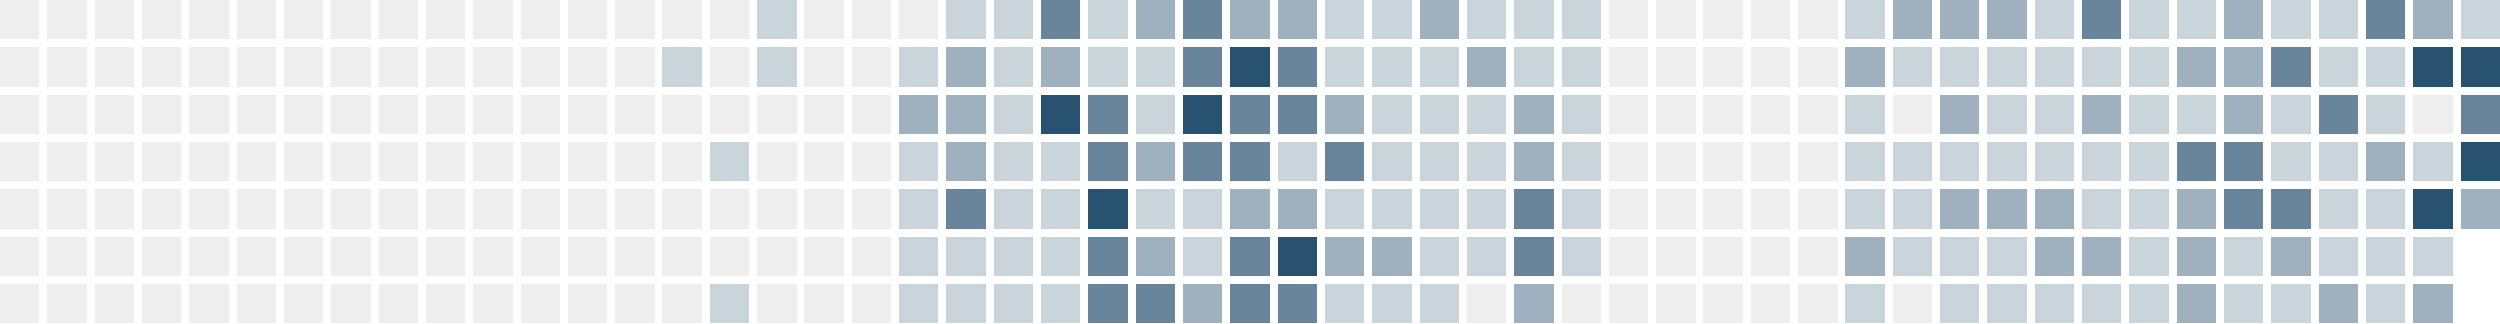
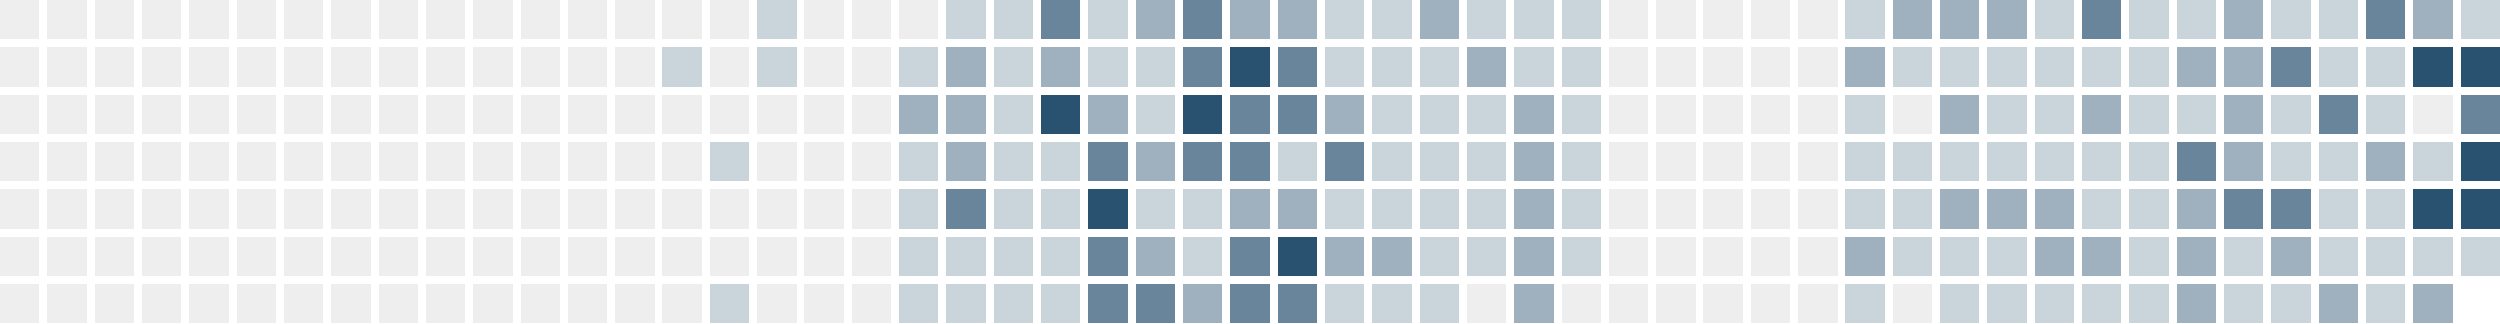
<svg xmlns="http://www.w3.org/2000/svg" version="1.1" width="634.0" height="82.0" viewBox="27.0 20.0 634.0 82.0">
  <rect style="fill:#eeeeee;shape-rendering:crispedges" data-score="0" data-date="2025-07-06" x="27" y="20" width="10" height="10" />
  <rect style="fill:#eeeeee;shape-rendering:crispedges" data-score="0" data-date="2025-07-13" x="39" y="20" width="10" height="10" />
  <rect style="fill:#eeeeee;shape-rendering:crispedges" data-score="0" data-date="2025-07-20" x="51" y="20" width="10" height="10" />
  <rect style="fill:#eeeeee;shape-rendering:crispedges" data-score="0" data-date="2025-07-27" x="63" y="20" width="10" height="10" />
  <rect style="fill:#eeeeee;shape-rendering:crispedges" data-score="0" data-date="2025-08-03" x="75" y="20" width="10" height="10" />
  <rect style="fill:#eeeeee;shape-rendering:crispedges" data-score="0" data-date="2025-08-10" x="87" y="20" width="10" height="10" />
  <rect style="fill:#eeeeee;shape-rendering:crispedges" data-score="0" data-date="2025-08-17" x="99" y="20" width="10" height="10" />
  <rect style="fill:#eeeeee;shape-rendering:crispedges" data-score="0" data-date="2025-08-24" x="111" y="20" width="10" height="10" />
  <rect style="fill:#eeeeee;shape-rendering:crispedges" data-score="0" data-date="2025-08-31" x="123" y="20" width="10" height="10" />
  <rect style="fill:#eeeeee;shape-rendering:crispedges" data-score="0" data-date="2025-09-07" x="135" y="20" width="10" height="10" />
  <rect style="fill:#eeeeee;shape-rendering:crispedges" data-score="0" data-date="2025-09-14" x="147" y="20" width="10" height="10" />
  <rect style="fill:#eeeeee;shape-rendering:crispedges" data-score="0" data-date="2025-09-21" x="159" y="20" width="10" height="10" />
  <rect style="fill:#eeeeee;shape-rendering:crispedges" data-score="0" data-date="2025-09-28" x="171" y="20" width="10" height="10" />
  <rect style="fill:#eeeeee;shape-rendering:crispedges" data-score="0" data-date="2025-10-05" x="183" y="20" width="10" height="10" />
  <rect style="fill:#eeeeee;shape-rendering:crispedges" data-score="0" data-date="2025-10-12" x="195" y="20" width="10" height="10" />
  <rect style="fill:#eeeeee;shape-rendering:crispedges" data-score="0" data-date="2025-10-19" x="207" y="20" width="10" height="10" />
  <rect style="fill:#cad4db;shape-rendering:crispedges" data-score="1" data-date="2025-10-26" x="219" y="20" width="10" height="10" />
  <rect style="fill:#eeeeee;shape-rendering:crispedges" data-score="0" data-date="2025-11-02" x="231" y="20" width="10" height="10" />
  <rect style="fill:#eeeeee;shape-rendering:crispedges" data-score="0" data-date="2025-11-09" x="243" y="20" width="10" height="10" />
  <rect style="fill:#eeeeee;shape-rendering:crispedges" data-score="0" data-date="2025-11-16" x="255" y="20" width="10" height="10" />
  <rect style="fill:#cad4db;shape-rendering:crispedges" data-score="1" data-date="2025-11-23" x="267" y="20" width="10" height="10" />
  <rect style="fill:#cad4db;shape-rendering:crispedges" data-score="1" data-date="2025-11-30" x="279" y="20" width="10" height="10" />
  <rect style="fill:#69859b;shape-rendering:crispedges" data-score="3" data-date="2025-12-07" x="291" y="20" width="10" height="10" />
  <rect style="fill:#cad4db;shape-rendering:crispedges" data-score="1" data-date="2025-12-14" x="303" y="20" width="10" height="10" />
  <rect style="fill:#9fb1bf;shape-rendering:crispedges" data-score="2" data-date="2025-12-21" x="315" y="20" width="10" height="10" />
  <rect style="fill:#69859b;shape-rendering:crispedges" data-score="3" data-date="2025-12-28" x="327" y="20" width="10" height="10" />
  <rect style="fill:#9fb1bf;shape-rendering:crispedges" data-score="2" data-date="2026-01-04" x="339" y="20" width="10" height="10" />
  <rect style="fill:#9fb1bf;shape-rendering:crispedges" data-score="2" data-date="2026-01-11" x="351" y="20" width="10" height="10" />
  <rect style="fill:#cad4db;shape-rendering:crispedges" data-score="1" data-date="2026-01-18" x="363" y="20" width="10" height="10" />
  <rect style="fill:#cad4db;shape-rendering:crispedges" data-score="1" data-date="2026-01-25" x="375" y="20" width="10" height="10" />
  <rect style="fill:#9fb1bf;shape-rendering:crispedges" data-score="2" data-date="2026-02-01" x="387" y="20" width="10" height="10" />
  <rect style="fill:#cad4db;shape-rendering:crispedges" data-score="1" data-date="2026-02-08" x="399" y="20" width="10" height="10" />
  <rect style="fill:#cad4db;shape-rendering:crispedges" data-score="1" data-date="2026-02-15" x="411" y="20" width="10" height="10" />
  <rect style="fill:#cad4db;shape-rendering:crispedges" data-score="1" data-date="2026-02-22" x="423" y="20" width="10" height="10" />
  <rect style="fill:#eeeeee;shape-rendering:crispedges" data-score="0" data-date="2026-03-01" x="435" y="20" width="10" height="10" />
  <rect style="fill:#eeeeee;shape-rendering:crispedges" data-score="0" data-date="2026-03-08" x="447" y="20" width="10" height="10" />
  <rect style="fill:#eeeeee;shape-rendering:crispedges" data-score="0" data-date="2026-03-15" x="459" y="20" width="10" height="10" />
  <rect style="fill:#eeeeee;shape-rendering:crispedges" data-score="0" data-date="2026-03-22" x="471" y="20" width="10" height="10" />
  <rect style="fill:#eeeeee;shape-rendering:crispedges" data-score="0" data-date="2026-03-29" x="483" y="20" width="10" height="10" />
  <rect style="fill:#cad4db;shape-rendering:crispedges" data-score="1" data-date="2026-04-05" x="495" y="20" width="10" height="10" />
  <rect style="fill:#9fb1bf;shape-rendering:crispedges" data-score="2" data-date="2026-04-12" x="507" y="20" width="10" height="10" />
  <rect style="fill:#9fb1bf;shape-rendering:crispedges" data-score="2" data-date="2026-04-19" x="519" y="20" width="10" height="10" />
  <rect style="fill:#9fb1bf;shape-rendering:crispedges" data-score="2" data-date="2026-04-26" x="531" y="20" width="10" height="10" />
  <rect style="fill:#cad4db;shape-rendering:crispedges" data-score="1" data-date="2026-05-03" x="543" y="20" width="10" height="10" />
  <rect style="fill:#69859b;shape-rendering:crispedges" data-score="3" data-date="2026-05-10" x="555" y="20" width="10" height="10" />
  <rect style="fill:#cad4db;shape-rendering:crispedges" data-score="1" data-date="2026-05-17" x="567" y="20" width="10" height="10" />
  <rect style="fill:#cad4db;shape-rendering:crispedges" data-score="1" data-date="2026-05-24" x="579" y="20" width="10" height="10" />
  <rect style="fill:#9fb1bf;shape-rendering:crispedges" data-score="2" data-date="2026-05-31" x="591" y="20" width="10" height="10" />
  <rect style="fill:#cad4db;shape-rendering:crispedges" data-score="1" data-date="2026-06-07" x="603" y="20" width="10" height="10" />
  <rect style="fill:#cad4db;shape-rendering:crispedges" data-score="1" data-date="2026-06-14" x="615" y="20" width="10" height="10" />
  <rect style="fill:#69859b;shape-rendering:crispedges" data-score="3" data-date="2026-06-21" x="627" y="20" width="10" height="10" />
  <rect style="fill:#9fb1bf;shape-rendering:crispedges" data-score="2" data-date="2026-06-28" x="639" y="20" width="10" height="10" />
  <rect style="fill:#cad4db;shape-rendering:crispedges" data-score="1" data-date="2026-07-05" x="651" y="20" width="10" height="10" />
  <rect style="fill:#eeeeee;shape-rendering:crispedges" data-score="0" data-date="2025-07-07" x="27" y="32" width="10" height="10" />
  <rect style="fill:#eeeeee;shape-rendering:crispedges" data-score="0" data-date="2025-07-14" x="39" y="32" width="10" height="10" />
  <rect style="fill:#eeeeee;shape-rendering:crispedges" data-score="0" data-date="2025-07-21" x="51" y="32" width="10" height="10" />
  <rect style="fill:#eeeeee;shape-rendering:crispedges" data-score="0" data-date="2025-07-28" x="63" y="32" width="10" height="10" />
  <rect style="fill:#eeeeee;shape-rendering:crispedges" data-score="0" data-date="2025-08-04" x="75" y="32" width="10" height="10" />
  <rect style="fill:#eeeeee;shape-rendering:crispedges" data-score="0" data-date="2025-08-11" x="87" y="32" width="10" height="10" />
  <rect style="fill:#eeeeee;shape-rendering:crispedges" data-score="0" data-date="2025-08-18" x="99" y="32" width="10" height="10" />
  <rect style="fill:#eeeeee;shape-rendering:crispedges" data-score="0" data-date="2025-08-25" x="111" y="32" width="10" height="10" />
  <rect style="fill:#eeeeee;shape-rendering:crispedges" data-score="0" data-date="2025-09-01" x="123" y="32" width="10" height="10" />
  <rect style="fill:#eeeeee;shape-rendering:crispedges" data-score="0" data-date="2025-09-08" x="135" y="32" width="10" height="10" />
  <rect style="fill:#eeeeee;shape-rendering:crispedges" data-score="0" data-date="2025-09-15" x="147" y="32" width="10" height="10" />
  <rect style="fill:#eeeeee;shape-rendering:crispedges" data-score="0" data-date="2025-09-22" x="159" y="32" width="10" height="10" />
  <rect style="fill:#eeeeee;shape-rendering:crispedges" data-score="0" data-date="2025-09-29" x="171" y="32" width="10" height="10" />
  <rect style="fill:#eeeeee;shape-rendering:crispedges" data-score="0" data-date="2025-10-06" x="183" y="32" width="10" height="10" />
  <rect style="fill:#cad4db;shape-rendering:crispedges" data-score="1" data-date="2025-10-13" x="195" y="32" width="10" height="10" />
  <rect style="fill:#eeeeee;shape-rendering:crispedges" data-score="0" data-date="2025-10-20" x="207" y="32" width="10" height="10" />
  <rect style="fill:#cad4db;shape-rendering:crispedges" data-score="1" data-date="2025-10-27" x="219" y="32" width="10" height="10" />
  <rect style="fill:#eeeeee;shape-rendering:crispedges" data-score="0" data-date="2025-11-03" x="231" y="32" width="10" height="10" />
  <rect style="fill:#eeeeee;shape-rendering:crispedges" data-score="0" data-date="2025-11-10" x="243" y="32" width="10" height="10" />
  <rect style="fill:#cad4db;shape-rendering:crispedges" data-score="1" data-date="2025-11-17" x="255" y="32" width="10" height="10" />
  <rect style="fill:#9fb1bf;shape-rendering:crispedges" data-score="2" data-date="2025-11-24" x="267" y="32" width="10" height="10" />
  <rect style="fill:#cad4db;shape-rendering:crispedges" data-score="1" data-date="2025-12-01" x="279" y="32" width="10" height="10" />
  <rect style="fill:#9fb1bf;shape-rendering:crispedges" data-score="2" data-date="2025-12-08" x="291" y="32" width="10" height="10" />
  <rect style="fill:#cad4db;shape-rendering:crispedges" data-score="1" data-date="2025-12-15" x="303" y="32" width="10" height="10" />
  <rect style="fill:#cad4db;shape-rendering:crispedges" data-score="1" data-date="2025-12-22" x="315" y="32" width="10" height="10" />
  <rect style="fill:#69859b;shape-rendering:crispedges" data-score="3" data-date="2025-12-29" x="327" y="32" width="10" height="10" />
  <rect style="fill:#295170;shape-rendering:crispedges" data-score="4" data-date="2026-01-05" x="339" y="32" width="10" height="10" />
  <rect style="fill:#69859b;shape-rendering:crispedges" data-score="3" data-date="2026-01-12" x="351" y="32" width="10" height="10" />
  <rect style="fill:#cad4db;shape-rendering:crispedges" data-score="1" data-date="2026-01-19" x="363" y="32" width="10" height="10" />
  <rect style="fill:#cad4db;shape-rendering:crispedges" data-score="1" data-date="2026-01-26" x="375" y="32" width="10" height="10" />
  <rect style="fill:#cad4db;shape-rendering:crispedges" data-score="1" data-date="2026-02-02" x="387" y="32" width="10" height="10" />
  <rect style="fill:#9fb1bf;shape-rendering:crispedges" data-score="2" data-date="2026-02-09" x="399" y="32" width="10" height="10" />
  <rect style="fill:#cad4db;shape-rendering:crispedges" data-score="1" data-date="2026-02-16" x="411" y="32" width="10" height="10" />
  <rect style="fill:#cad4db;shape-rendering:crispedges" data-score="1" data-date="2026-02-23" x="423" y="32" width="10" height="10" />
  <rect style="fill:#eeeeee;shape-rendering:crispedges" data-score="0" data-date="2026-03-02" x="435" y="32" width="10" height="10" />
  <rect style="fill:#eeeeee;shape-rendering:crispedges" data-score="0" data-date="2026-03-09" x="447" y="32" width="10" height="10" />
  <rect style="fill:#eeeeee;shape-rendering:crispedges" data-score="0" data-date="2026-03-16" x="459" y="32" width="10" height="10" />
  <rect style="fill:#eeeeee;shape-rendering:crispedges" data-score="0" data-date="2026-03-23" x="471" y="32" width="10" height="10" />
  <rect style="fill:#eeeeee;shape-rendering:crispedges" data-score="0" data-date="2026-03-30" x="483" y="32" width="10" height="10" />
  <rect style="fill:#9fb1bf;shape-rendering:crispedges" data-score="2" data-date="2026-04-06" x="495" y="32" width="10" height="10" />
  <rect style="fill:#cad4db;shape-rendering:crispedges" data-score="1" data-date="2026-04-13" x="507" y="32" width="10" height="10" />
  <rect style="fill:#cad4db;shape-rendering:crispedges" data-score="1" data-date="2026-04-20" x="519" y="32" width="10" height="10" />
  <rect style="fill:#cad4db;shape-rendering:crispedges" data-score="1" data-date="2026-04-27" x="531" y="32" width="10" height="10" />
  <rect style="fill:#cad4db;shape-rendering:crispedges" data-score="1" data-date="2026-05-04" x="543" y="32" width="10" height="10" />
  <rect style="fill:#cad4db;shape-rendering:crispedges" data-score="1" data-date="2026-05-11" x="555" y="32" width="10" height="10" />
  <rect style="fill:#cad4db;shape-rendering:crispedges" data-score="1" data-date="2026-05-18" x="567" y="32" width="10" height="10" />
  <rect style="fill:#9fb1bf;shape-rendering:crispedges" data-score="2" data-date="2026-05-25" x="579" y="32" width="10" height="10" />
  <rect style="fill:#9fb1bf;shape-rendering:crispedges" data-score="2" data-date="2026-06-01" x="591" y="32" width="10" height="10" />
  <rect style="fill:#69859b;shape-rendering:crispedges" data-score="3" data-date="2026-06-08" x="603" y="32" width="10" height="10" />
  <rect style="fill:#cad4db;shape-rendering:crispedges" data-score="1" data-date="2026-06-15" x="615" y="32" width="10" height="10" />
  <rect style="fill:#cad4db;shape-rendering:crispedges" data-score="1" data-date="2026-06-22" x="627" y="32" width="10" height="10" />
  <rect style="fill:#295170;shape-rendering:crispedges" data-score="4" data-date="2026-06-29" x="639" y="32" width="10" height="10" />
  <rect style="fill:#295170;shape-rendering:crispedges" data-score="4" data-date="2026-07-06" x="651" y="32" width="10" height="10" />
  <rect style="fill:#eeeeee;shape-rendering:crispedges" data-score="0" data-date="2025-07-08" x="27" y="44" width="10" height="10" />
  <rect style="fill:#eeeeee;shape-rendering:crispedges" data-score="0" data-date="2025-07-15" x="39" y="44" width="10" height="10" />
  <rect style="fill:#eeeeee;shape-rendering:crispedges" data-score="0" data-date="2025-07-22" x="51" y="44" width="10" height="10" />
  <rect style="fill:#eeeeee;shape-rendering:crispedges" data-score="0" data-date="2025-07-29" x="63" y="44" width="10" height="10" />
  <rect style="fill:#eeeeee;shape-rendering:crispedges" data-score="0" data-date="2025-08-05" x="75" y="44" width="10" height="10" />
  <rect style="fill:#eeeeee;shape-rendering:crispedges" data-score="0" data-date="2025-08-12" x="87" y="44" width="10" height="10" />
  <rect style="fill:#eeeeee;shape-rendering:crispedges" data-score="0" data-date="2025-08-19" x="99" y="44" width="10" height="10" />
  <rect style="fill:#eeeeee;shape-rendering:crispedges" data-score="0" data-date="2025-08-26" x="111" y="44" width="10" height="10" />
  <rect style="fill:#eeeeee;shape-rendering:crispedges" data-score="0" data-date="2025-09-02" x="123" y="44" width="10" height="10" />
  <rect style="fill:#eeeeee;shape-rendering:crispedges" data-score="0" data-date="2025-09-09" x="135" y="44" width="10" height="10" />
  <rect style="fill:#eeeeee;shape-rendering:crispedges" data-score="0" data-date="2025-09-16" x="147" y="44" width="10" height="10" />
  <rect style="fill:#eeeeee;shape-rendering:crispedges" data-score="0" data-date="2025-09-23" x="159" y="44" width="10" height="10" />
  <rect style="fill:#eeeeee;shape-rendering:crispedges" data-score="0" data-date="2025-09-30" x="171" y="44" width="10" height="10" />
  <rect style="fill:#eeeeee;shape-rendering:crispedges" data-score="0" data-date="2025-10-07" x="183" y="44" width="10" height="10" />
  <rect style="fill:#eeeeee;shape-rendering:crispedges" data-score="0" data-date="2025-10-14" x="195" y="44" width="10" height="10" />
  <rect style="fill:#eeeeee;shape-rendering:crispedges" data-score="0" data-date="2025-10-21" x="207" y="44" width="10" height="10" />
  <rect style="fill:#eeeeee;shape-rendering:crispedges" data-score="0" data-date="2025-10-28" x="219" y="44" width="10" height="10" />
  <rect style="fill:#eeeeee;shape-rendering:crispedges" data-score="0" data-date="2025-11-04" x="231" y="44" width="10" height="10" />
  <rect style="fill:#eeeeee;shape-rendering:crispedges" data-score="0" data-date="2025-11-11" x="243" y="44" width="10" height="10" />
  <rect style="fill:#9fb1bf;shape-rendering:crispedges" data-score="2" data-date="2025-11-18" x="255" y="44" width="10" height="10" />
  <rect style="fill:#9fb1bf;shape-rendering:crispedges" data-score="2" data-date="2025-11-25" x="267" y="44" width="10" height="10" />
  <rect style="fill:#cad4db;shape-rendering:crispedges" data-score="1" data-date="2025-12-02" x="279" y="44" width="10" height="10" />
  <rect style="fill:#295170;shape-rendering:crispedges" data-score="4" data-date="2025-12-09" x="291" y="44" width="10" height="10" />
-   <rect style="fill:#69859b;shape-rendering:crispedges" data-score="3" data-date="2025-12-16" x="303" y="44" width="10" height="10" />
+   <rect style="fill:#9fb1bf;shape-rendering:crispedges" data-score="2" data-date="2025-12-16" x="303" y="44" width="10" height="10" />
  <rect style="fill:#cad4db;shape-rendering:crispedges" data-score="1" data-date="2025-12-23" x="315" y="44" width="10" height="10" />
  <rect style="fill:#295170;shape-rendering:crispedges" data-score="4" data-date="2025-12-30" x="327" y="44" width="10" height="10" />
  <rect style="fill:#69859b;shape-rendering:crispedges" data-score="3" data-date="2026-01-06" x="339" y="44" width="10" height="10" />
  <rect style="fill:#69859b;shape-rendering:crispedges" data-score="3" data-date="2026-01-13" x="351" y="44" width="10" height="10" />
  <rect style="fill:#9fb1bf;shape-rendering:crispedges" data-score="2" data-date="2026-01-20" x="363" y="44" width="10" height="10" />
  <rect style="fill:#cad4db;shape-rendering:crispedges" data-score="1" data-date="2026-01-27" x="375" y="44" width="10" height="10" />
  <rect style="fill:#cad4db;shape-rendering:crispedges" data-score="1" data-date="2026-02-03" x="387" y="44" width="10" height="10" />
  <rect style="fill:#cad4db;shape-rendering:crispedges" data-score="1" data-date="2026-02-10" x="399" y="44" width="10" height="10" />
  <rect style="fill:#9fb1bf;shape-rendering:crispedges" data-score="2" data-date="2026-02-17" x="411" y="44" width="10" height="10" />
  <rect style="fill:#cad4db;shape-rendering:crispedges" data-score="1" data-date="2026-02-24" x="423" y="44" width="10" height="10" />
  <rect style="fill:#eeeeee;shape-rendering:crispedges" data-score="0" data-date="2026-03-03" x="435" y="44" width="10" height="10" />
  <rect style="fill:#eeeeee;shape-rendering:crispedges" data-score="0" data-date="2026-03-10" x="447" y="44" width="10" height="10" />
  <rect style="fill:#eeeeee;shape-rendering:crispedges" data-score="0" data-date="2026-03-17" x="459" y="44" width="10" height="10" />
  <rect style="fill:#eeeeee;shape-rendering:crispedges" data-score="0" data-date="2026-03-24" x="471" y="44" width="10" height="10" />
  <rect style="fill:#eeeeee;shape-rendering:crispedges" data-score="0" data-date="2026-03-31" x="483" y="44" width="10" height="10" />
  <rect style="fill:#cad4db;shape-rendering:crispedges" data-score="1" data-date="2026-04-07" x="495" y="44" width="10" height="10" />
  <rect style="fill:#eeeeee;shape-rendering:crispedges" data-score="0" data-date="2026-04-14" x="507" y="44" width="10" height="10" />
  <rect style="fill:#9fb1bf;shape-rendering:crispedges" data-score="2" data-date="2026-04-21" x="519" y="44" width="10" height="10" />
  <rect style="fill:#cad4db;shape-rendering:crispedges" data-score="1" data-date="2026-04-28" x="531" y="44" width="10" height="10" />
  <rect style="fill:#cad4db;shape-rendering:crispedges" data-score="1" data-date="2026-05-05" x="543" y="44" width="10" height="10" />
  <rect style="fill:#9fb1bf;shape-rendering:crispedges" data-score="2" data-date="2026-05-12" x="555" y="44" width="10" height="10" />
  <rect style="fill:#cad4db;shape-rendering:crispedges" data-score="1" data-date="2026-05-19" x="567" y="44" width="10" height="10" />
  <rect style="fill:#cad4db;shape-rendering:crispedges" data-score="1" data-date="2026-05-26" x="579" y="44" width="10" height="10" />
  <rect style="fill:#9fb1bf;shape-rendering:crispedges" data-score="2" data-date="2026-06-02" x="591" y="44" width="10" height="10" />
  <rect style="fill:#cad4db;shape-rendering:crispedges" data-score="1" data-date="2026-06-09" x="603" y="44" width="10" height="10" />
  <rect style="fill:#69859b;shape-rendering:crispedges" data-score="3" data-date="2026-06-16" x="615" y="44" width="10" height="10" />
  <rect style="fill:#cad4db;shape-rendering:crispedges" data-score="1" data-date="2026-06-23" x="627" y="44" width="10" height="10" />
  <rect style="fill:#eeeeee;shape-rendering:crispedges" data-score="0" data-date="2026-06-30" x="639" y="44" width="10" height="10" />
  <rect style="fill:#69859b;shape-rendering:crispedges" data-score="3" data-date="2026-07-07" x="651" y="44" width="10" height="10" />
  <rect style="fill:#eeeeee;shape-rendering:crispedges" data-score="0" data-date="2025-07-09" x="27" y="56" width="10" height="10" />
  <rect style="fill:#eeeeee;shape-rendering:crispedges" data-score="0" data-date="2025-07-16" x="39" y="56" width="10" height="10" />
  <rect style="fill:#eeeeee;shape-rendering:crispedges" data-score="0" data-date="2025-07-23" x="51" y="56" width="10" height="10" />
  <rect style="fill:#eeeeee;shape-rendering:crispedges" data-score="0" data-date="2025-07-30" x="63" y="56" width="10" height="10" />
  <rect style="fill:#eeeeee;shape-rendering:crispedges" data-score="0" data-date="2025-08-06" x="75" y="56" width="10" height="10" />
  <rect style="fill:#eeeeee;shape-rendering:crispedges" data-score="0" data-date="2025-08-13" x="87" y="56" width="10" height="10" />
  <rect style="fill:#eeeeee;shape-rendering:crispedges" data-score="0" data-date="2025-08-20" x="99" y="56" width="10" height="10" />
  <rect style="fill:#eeeeee;shape-rendering:crispedges" data-score="0" data-date="2025-08-27" x="111" y="56" width="10" height="10" />
  <rect style="fill:#eeeeee;shape-rendering:crispedges" data-score="0" data-date="2025-09-03" x="123" y="56" width="10" height="10" />
  <rect style="fill:#eeeeee;shape-rendering:crispedges" data-score="0" data-date="2025-09-10" x="135" y="56" width="10" height="10" />
  <rect style="fill:#eeeeee;shape-rendering:crispedges" data-score="0" data-date="2025-09-17" x="147" y="56" width="10" height="10" />
  <rect style="fill:#eeeeee;shape-rendering:crispedges" data-score="0" data-date="2025-09-24" x="159" y="56" width="10" height="10" />
  <rect style="fill:#eeeeee;shape-rendering:crispedges" data-score="0" data-date="2025-10-01" x="171" y="56" width="10" height="10" />
  <rect style="fill:#eeeeee;shape-rendering:crispedges" data-score="0" data-date="2025-10-08" x="183" y="56" width="10" height="10" />
  <rect style="fill:#eeeeee;shape-rendering:crispedges" data-score="0" data-date="2025-10-15" x="195" y="56" width="10" height="10" />
  <rect style="fill:#cad4db;shape-rendering:crispedges" data-score="1" data-date="2025-10-22" x="207" y="56" width="10" height="10" />
  <rect style="fill:#eeeeee;shape-rendering:crispedges" data-score="0" data-date="2025-10-29" x="219" y="56" width="10" height="10" />
  <rect style="fill:#eeeeee;shape-rendering:crispedges" data-score="0" data-date="2025-11-05" x="231" y="56" width="10" height="10" />
  <rect style="fill:#eeeeee;shape-rendering:crispedges" data-score="0" data-date="2025-11-12" x="243" y="56" width="10" height="10" />
  <rect style="fill:#cad4db;shape-rendering:crispedges" data-score="1" data-date="2025-11-19" x="255" y="56" width="10" height="10" />
  <rect style="fill:#9fb1bf;shape-rendering:crispedges" data-score="2" data-date="2025-11-26" x="267" y="56" width="10" height="10" />
  <rect style="fill:#cad4db;shape-rendering:crispedges" data-score="1" data-date="2025-12-03" x="279" y="56" width="10" height="10" />
  <rect style="fill:#cad4db;shape-rendering:crispedges" data-score="1" data-date="2025-12-10" x="291" y="56" width="10" height="10" />
  <rect style="fill:#69859b;shape-rendering:crispedges" data-score="3" data-date="2025-12-17" x="303" y="56" width="10" height="10" />
  <rect style="fill:#9fb1bf;shape-rendering:crispedges" data-score="2" data-date="2025-12-24" x="315" y="56" width="10" height="10" />
  <rect style="fill:#69859b;shape-rendering:crispedges" data-score="3" data-date="2025-12-31" x="327" y="56" width="10" height="10" />
  <rect style="fill:#69859b;shape-rendering:crispedges" data-score="3" data-date="2026-01-07" x="339" y="56" width="10" height="10" />
  <rect style="fill:#cad4db;shape-rendering:crispedges" data-score="1" data-date="2026-01-14" x="351" y="56" width="10" height="10" />
  <rect style="fill:#69859b;shape-rendering:crispedges" data-score="3" data-date="2026-01-21" x="363" y="56" width="10" height="10" />
  <rect style="fill:#cad4db;shape-rendering:crispedges" data-score="1" data-date="2026-01-28" x="375" y="56" width="10" height="10" />
  <rect style="fill:#cad4db;shape-rendering:crispedges" data-score="1" data-date="2026-02-04" x="387" y="56" width="10" height="10" />
  <rect style="fill:#cad4db;shape-rendering:crispedges" data-score="1" data-date="2026-02-11" x="399" y="56" width="10" height="10" />
  <rect style="fill:#9fb1bf;shape-rendering:crispedges" data-score="2" data-date="2026-02-18" x="411" y="56" width="10" height="10" />
  <rect style="fill:#cad4db;shape-rendering:crispedges" data-score="1" data-date="2026-02-25" x="423" y="56" width="10" height="10" />
  <rect style="fill:#eeeeee;shape-rendering:crispedges" data-score="0" data-date="2026-03-04" x="435" y="56" width="10" height="10" />
  <rect style="fill:#eeeeee;shape-rendering:crispedges" data-score="0" data-date="2026-03-11" x="447" y="56" width="10" height="10" />
  <rect style="fill:#eeeeee;shape-rendering:crispedges" data-score="0" data-date="2026-03-18" x="459" y="56" width="10" height="10" />
  <rect style="fill:#eeeeee;shape-rendering:crispedges" data-score="0" data-date="2026-03-25" x="471" y="56" width="10" height="10" />
  <rect style="fill:#eeeeee;shape-rendering:crispedges" data-score="0" data-date="2026-04-01" x="483" y="56" width="10" height="10" />
  <rect style="fill:#cad4db;shape-rendering:crispedges" data-score="1" data-date="2026-04-08" x="495" y="56" width="10" height="10" />
  <rect style="fill:#cad4db;shape-rendering:crispedges" data-score="1" data-date="2026-04-15" x="507" y="56" width="10" height="10" />
  <rect style="fill:#cad4db;shape-rendering:crispedges" data-score="1" data-date="2026-04-22" x="519" y="56" width="10" height="10" />
  <rect style="fill:#cad4db;shape-rendering:crispedges" data-score="1" data-date="2026-04-29" x="531" y="56" width="10" height="10" />
  <rect style="fill:#cad4db;shape-rendering:crispedges" data-score="1" data-date="2026-05-06" x="543" y="56" width="10" height="10" />
  <rect style="fill:#cad4db;shape-rendering:crispedges" data-score="1" data-date="2026-05-13" x="555" y="56" width="10" height="10" />
  <rect style="fill:#cad4db;shape-rendering:crispedges" data-score="1" data-date="2026-05-20" x="567" y="56" width="10" height="10" />
  <rect style="fill:#69859b;shape-rendering:crispedges" data-score="3" data-date="2026-05-27" x="579" y="56" width="10" height="10" />
-   <rect style="fill:#69859b;shape-rendering:crispedges" data-score="3" data-date="2026-06-03" x="591" y="56" width="10" height="10" />
+   <rect style="fill:#9fb1bf;shape-rendering:crispedges" data-score="2" data-date="2026-06-03" x="591" y="56" width="10" height="10" />
  <rect style="fill:#cad4db;shape-rendering:crispedges" data-score="1" data-date="2026-06-10" x="603" y="56" width="10" height="10" />
  <rect style="fill:#cad4db;shape-rendering:crispedges" data-score="1" data-date="2026-06-17" x="615" y="56" width="10" height="10" />
  <rect style="fill:#9fb1bf;shape-rendering:crispedges" data-score="2" data-date="2026-06-24" x="627" y="56" width="10" height="10" />
  <rect style="fill:#cad4db;shape-rendering:crispedges" data-score="1" data-date="2026-07-01" x="639" y="56" width="10" height="10" />
  <rect style="fill:#295170;shape-rendering:crispedges" data-score="4" data-date="2026-07-08" x="651" y="56" width="10" height="10" />
  <rect style="fill:#eeeeee;shape-rendering:crispedges" data-score="0" data-date="2025-07-10" x="27" y="68" width="10" height="10" />
  <rect style="fill:#eeeeee;shape-rendering:crispedges" data-score="0" data-date="2025-07-17" x="39" y="68" width="10" height="10" />
  <rect style="fill:#eeeeee;shape-rendering:crispedges" data-score="0" data-date="2025-07-24" x="51" y="68" width="10" height="10" />
  <rect style="fill:#eeeeee;shape-rendering:crispedges" data-score="0" data-date="2025-07-31" x="63" y="68" width="10" height="10" />
  <rect style="fill:#eeeeee;shape-rendering:crispedges" data-score="0" data-date="2025-08-07" x="75" y="68" width="10" height="10" />
  <rect style="fill:#eeeeee;shape-rendering:crispedges" data-score="0" data-date="2025-08-14" x="87" y="68" width="10" height="10" />
  <rect style="fill:#eeeeee;shape-rendering:crispedges" data-score="0" data-date="2025-08-21" x="99" y="68" width="10" height="10" />
  <rect style="fill:#eeeeee;shape-rendering:crispedges" data-score="0" data-date="2025-08-28" x="111" y="68" width="10" height="10" />
  <rect style="fill:#eeeeee;shape-rendering:crispedges" data-score="0" data-date="2025-09-04" x="123" y="68" width="10" height="10" />
  <rect style="fill:#eeeeee;shape-rendering:crispedges" data-score="0" data-date="2025-09-11" x="135" y="68" width="10" height="10" />
  <rect style="fill:#eeeeee;shape-rendering:crispedges" data-score="0" data-date="2025-09-18" x="147" y="68" width="10" height="10" />
  <rect style="fill:#eeeeee;shape-rendering:crispedges" data-score="0" data-date="2025-09-25" x="159" y="68" width="10" height="10" />
  <rect style="fill:#eeeeee;shape-rendering:crispedges" data-score="0" data-date="2025-10-02" x="171" y="68" width="10" height="10" />
  <rect style="fill:#eeeeee;shape-rendering:crispedges" data-score="0" data-date="2025-10-09" x="183" y="68" width="10" height="10" />
  <rect style="fill:#eeeeee;shape-rendering:crispedges" data-score="0" data-date="2025-10-16" x="195" y="68" width="10" height="10" />
  <rect style="fill:#eeeeee;shape-rendering:crispedges" data-score="0" data-date="2025-10-23" x="207" y="68" width="10" height="10" />
  <rect style="fill:#eeeeee;shape-rendering:crispedges" data-score="0" data-date="2025-10-30" x="219" y="68" width="10" height="10" />
  <rect style="fill:#eeeeee;shape-rendering:crispedges" data-score="0" data-date="2025-11-06" x="231" y="68" width="10" height="10" />
  <rect style="fill:#eeeeee;shape-rendering:crispedges" data-score="0" data-date="2025-11-13" x="243" y="68" width="10" height="10" />
  <rect style="fill:#cad4db;shape-rendering:crispedges" data-score="1" data-date="2025-11-20" x="255" y="68" width="10" height="10" />
  <rect style="fill:#69859b;shape-rendering:crispedges" data-score="3" data-date="2025-11-27" x="267" y="68" width="10" height="10" />
  <rect style="fill:#cad4db;shape-rendering:crispedges" data-score="1" data-date="2025-12-04" x="279" y="68" width="10" height="10" />
  <rect style="fill:#cad4db;shape-rendering:crispedges" data-score="1" data-date="2025-12-11" x="291" y="68" width="10" height="10" />
  <rect style="fill:#295170;shape-rendering:crispedges" data-score="4" data-date="2025-12-18" x="303" y="68" width="10" height="10" />
  <rect style="fill:#cad4db;shape-rendering:crispedges" data-score="1" data-date="2025-12-25" x="315" y="68" width="10" height="10" />
  <rect style="fill:#cad4db;shape-rendering:crispedges" data-score="1" data-date="2026-01-01" x="327" y="68" width="10" height="10" />
  <rect style="fill:#9fb1bf;shape-rendering:crispedges" data-score="2" data-date="2026-01-08" x="339" y="68" width="10" height="10" />
  <rect style="fill:#9fb1bf;shape-rendering:crispedges" data-score="2" data-date="2026-01-15" x="351" y="68" width="10" height="10" />
  <rect style="fill:#cad4db;shape-rendering:crispedges" data-score="1" data-date="2026-01-22" x="363" y="68" width="10" height="10" />
  <rect style="fill:#cad4db;shape-rendering:crispedges" data-score="1" data-date="2026-01-29" x="375" y="68" width="10" height="10" />
  <rect style="fill:#cad4db;shape-rendering:crispedges" data-score="1" data-date="2026-02-05" x="387" y="68" width="10" height="10" />
  <rect style="fill:#cad4db;shape-rendering:crispedges" data-score="1" data-date="2026-02-12" x="399" y="68" width="10" height="10" />
-   <rect style="fill:#69859b;shape-rendering:crispedges" data-score="3" data-date="2026-02-19" x="411" y="68" width="10" height="10" />
+   <rect style="fill:#9fb1bf;shape-rendering:crispedges" data-score="2" data-date="2026-02-19" x="411" y="68" width="10" height="10" />
  <rect style="fill:#cad4db;shape-rendering:crispedges" data-score="1" data-date="2026-02-26" x="423" y="68" width="10" height="10" />
  <rect style="fill:#eeeeee;shape-rendering:crispedges" data-score="0" data-date="2026-03-05" x="435" y="68" width="10" height="10" />
  <rect style="fill:#eeeeee;shape-rendering:crispedges" data-score="0" data-date="2026-03-12" x="447" y="68" width="10" height="10" />
  <rect style="fill:#eeeeee;shape-rendering:crispedges" data-score="0" data-date="2026-03-19" x="459" y="68" width="10" height="10" />
  <rect style="fill:#eeeeee;shape-rendering:crispedges" data-score="0" data-date="2026-03-26" x="471" y="68" width="10" height="10" />
  <rect style="fill:#eeeeee;shape-rendering:crispedges" data-score="0" data-date="2026-04-02" x="483" y="68" width="10" height="10" />
  <rect style="fill:#cad4db;shape-rendering:crispedges" data-score="1" data-date="2026-04-09" x="495" y="68" width="10" height="10" />
  <rect style="fill:#cad4db;shape-rendering:crispedges" data-score="1" data-date="2026-04-16" x="507" y="68" width="10" height="10" />
  <rect style="fill:#9fb1bf;shape-rendering:crispedges" data-score="2" data-date="2026-04-23" x="519" y="68" width="10" height="10" />
  <rect style="fill:#9fb1bf;shape-rendering:crispedges" data-score="2" data-date="2026-04-30" x="531" y="68" width="10" height="10" />
  <rect style="fill:#9fb1bf;shape-rendering:crispedges" data-score="2" data-date="2026-05-07" x="543" y="68" width="10" height="10" />
  <rect style="fill:#cad4db;shape-rendering:crispedges" data-score="1" data-date="2026-05-14" x="555" y="68" width="10" height="10" />
  <rect style="fill:#cad4db;shape-rendering:crispedges" data-score="1" data-date="2026-05-21" x="567" y="68" width="10" height="10" />
  <rect style="fill:#9fb1bf;shape-rendering:crispedges" data-score="2" data-date="2026-05-28" x="579" y="68" width="10" height="10" />
  <rect style="fill:#69859b;shape-rendering:crispedges" data-score="3" data-date="2026-06-04" x="591" y="68" width="10" height="10" />
  <rect style="fill:#69859b;shape-rendering:crispedges" data-score="3" data-date="2026-06-11" x="603" y="68" width="10" height="10" />
  <rect style="fill:#cad4db;shape-rendering:crispedges" data-score="1" data-date="2026-06-18" x="615" y="68" width="10" height="10" />
  <rect style="fill:#cad4db;shape-rendering:crispedges" data-score="1" data-date="2026-06-25" x="627" y="68" width="10" height="10" />
  <rect style="fill:#295170;shape-rendering:crispedges" data-score="4" data-date="2026-07-02" x="639" y="68" width="10" height="10" />
-   <rect style="fill:#9fb1bf;shape-rendering:crispedges" data-score="2" data-date="2026-07-09" x="651" y="68" width="10" height="10" />
+   <rect style="fill:#295170;shape-rendering:crispedges" data-score="4" data-date="2026-07-09" x="651" y="68" width="10" height="10" />
  <rect style="fill:#eeeeee;shape-rendering:crispedges" data-score="0" data-date="2025-07-11" x="27" y="80" width="10" height="10" />
  <rect style="fill:#eeeeee;shape-rendering:crispedges" data-score="0" data-date="2025-07-18" x="39" y="80" width="10" height="10" />
  <rect style="fill:#eeeeee;shape-rendering:crispedges" data-score="0" data-date="2025-07-25" x="51" y="80" width="10" height="10" />
  <rect style="fill:#eeeeee;shape-rendering:crispedges" data-score="0" data-date="2025-08-01" x="63" y="80" width="10" height="10" />
  <rect style="fill:#eeeeee;shape-rendering:crispedges" data-score="0" data-date="2025-08-08" x="75" y="80" width="10" height="10" />
  <rect style="fill:#eeeeee;shape-rendering:crispedges" data-score="0" data-date="2025-08-15" x="87" y="80" width="10" height="10" />
  <rect style="fill:#eeeeee;shape-rendering:crispedges" data-score="0" data-date="2025-08-22" x="99" y="80" width="10" height="10" />
  <rect style="fill:#eeeeee;shape-rendering:crispedges" data-score="0" data-date="2025-08-29" x="111" y="80" width="10" height="10" />
  <rect style="fill:#eeeeee;shape-rendering:crispedges" data-score="0" data-date="2025-09-05" x="123" y="80" width="10" height="10" />
  <rect style="fill:#eeeeee;shape-rendering:crispedges" data-score="0" data-date="2025-09-12" x="135" y="80" width="10" height="10" />
  <rect style="fill:#eeeeee;shape-rendering:crispedges" data-score="0" data-date="2025-09-19" x="147" y="80" width="10" height="10" />
  <rect style="fill:#eeeeee;shape-rendering:crispedges" data-score="0" data-date="2025-09-26" x="159" y="80" width="10" height="10" />
  <rect style="fill:#eeeeee;shape-rendering:crispedges" data-score="0" data-date="2025-10-03" x="171" y="80" width="10" height="10" />
  <rect style="fill:#eeeeee;shape-rendering:crispedges" data-score="0" data-date="2025-10-10" x="183" y="80" width="10" height="10" />
  <rect style="fill:#eeeeee;shape-rendering:crispedges" data-score="0" data-date="2025-10-17" x="195" y="80" width="10" height="10" />
  <rect style="fill:#eeeeee;shape-rendering:crispedges" data-score="0" data-date="2025-10-24" x="207" y="80" width="10" height="10" />
  <rect style="fill:#eeeeee;shape-rendering:crispedges" data-score="0" data-date="2025-10-31" x="219" y="80" width="10" height="10" />
  <rect style="fill:#eeeeee;shape-rendering:crispedges" data-score="0" data-date="2025-11-07" x="231" y="80" width="10" height="10" />
  <rect style="fill:#eeeeee;shape-rendering:crispedges" data-score="0" data-date="2025-11-14" x="243" y="80" width="10" height="10" />
  <rect style="fill:#cad4db;shape-rendering:crispedges" data-score="1" data-date="2025-11-21" x="255" y="80" width="10" height="10" />
  <rect style="fill:#cad4db;shape-rendering:crispedges" data-score="1" data-date="2025-11-28" x="267" y="80" width="10" height="10" />
  <rect style="fill:#cad4db;shape-rendering:crispedges" data-score="1" data-date="2025-12-05" x="279" y="80" width="10" height="10" />
  <rect style="fill:#cad4db;shape-rendering:crispedges" data-score="1" data-date="2025-12-12" x="291" y="80" width="10" height="10" />
  <rect style="fill:#69859b;shape-rendering:crispedges" data-score="3" data-date="2025-12-19" x="303" y="80" width="10" height="10" />
  <rect style="fill:#9fb1bf;shape-rendering:crispedges" data-score="2" data-date="2025-12-26" x="315" y="80" width="10" height="10" />
  <rect style="fill:#cad4db;shape-rendering:crispedges" data-score="1" data-date="2026-01-02" x="327" y="80" width="10" height="10" />
  <rect style="fill:#69859b;shape-rendering:crispedges" data-score="3" data-date="2026-01-09" x="339" y="80" width="10" height="10" />
  <rect style="fill:#295170;shape-rendering:crispedges" data-score="4" data-date="2026-01-16" x="351" y="80" width="10" height="10" />
  <rect style="fill:#9fb1bf;shape-rendering:crispedges" data-score="2" data-date="2026-01-23" x="363" y="80" width="10" height="10" />
  <rect style="fill:#9fb1bf;shape-rendering:crispedges" data-score="2" data-date="2026-01-30" x="375" y="80" width="10" height="10" />
  <rect style="fill:#cad4db;shape-rendering:crispedges" data-score="1" data-date="2026-02-06" x="387" y="80" width="10" height="10" />
  <rect style="fill:#cad4db;shape-rendering:crispedges" data-score="1" data-date="2026-02-13" x="399" y="80" width="10" height="10" />
-   <rect style="fill:#69859b;shape-rendering:crispedges" data-score="3" data-date="2026-02-20" x="411" y="80" width="10" height="10" />
+   <rect style="fill:#9fb1bf;shape-rendering:crispedges" data-score="2" data-date="2026-02-20" x="411" y="80" width="10" height="10" />
  <rect style="fill:#cad4db;shape-rendering:crispedges" data-score="1" data-date="2026-02-27" x="423" y="80" width="10" height="10" />
  <rect style="fill:#eeeeee;shape-rendering:crispedges" data-score="0" data-date="2026-03-06" x="435" y="80" width="10" height="10" />
  <rect style="fill:#eeeeee;shape-rendering:crispedges" data-score="0" data-date="2026-03-13" x="447" y="80" width="10" height="10" />
  <rect style="fill:#eeeeee;shape-rendering:crispedges" data-score="0" data-date="2026-03-20" x="459" y="80" width="10" height="10" />
  <rect style="fill:#eeeeee;shape-rendering:crispedges" data-score="0" data-date="2026-03-27" x="471" y="80" width="10" height="10" />
  <rect style="fill:#eeeeee;shape-rendering:crispedges" data-score="0" data-date="2026-04-03" x="483" y="80" width="10" height="10" />
  <rect style="fill:#9fb1bf;shape-rendering:crispedges" data-score="2" data-date="2026-04-10" x="495" y="80" width="10" height="10" />
  <rect style="fill:#cad4db;shape-rendering:crispedges" data-score="1" data-date="2026-04-17" x="507" y="80" width="10" height="10" />
  <rect style="fill:#cad4db;shape-rendering:crispedges" data-score="1" data-date="2026-04-24" x="519" y="80" width="10" height="10" />
  <rect style="fill:#cad4db;shape-rendering:crispedges" data-score="1" data-date="2026-05-01" x="531" y="80" width="10" height="10" />
  <rect style="fill:#9fb1bf;shape-rendering:crispedges" data-score="2" data-date="2026-05-08" x="543" y="80" width="10" height="10" />
  <rect style="fill:#9fb1bf;shape-rendering:crispedges" data-score="2" data-date="2026-05-15" x="555" y="80" width="10" height="10" />
  <rect style="fill:#cad4db;shape-rendering:crispedges" data-score="1" data-date="2026-05-22" x="567" y="80" width="10" height="10" />
  <rect style="fill:#9fb1bf;shape-rendering:crispedges" data-score="2" data-date="2026-05-29" x="579" y="80" width="10" height="10" />
  <rect style="fill:#cad4db;shape-rendering:crispedges" data-score="1" data-date="2026-06-05" x="591" y="80" width="10" height="10" />
  <rect style="fill:#9fb1bf;shape-rendering:crispedges" data-score="2" data-date="2026-06-12" x="603" y="80" width="10" height="10" />
  <rect style="fill:#cad4db;shape-rendering:crispedges" data-score="1" data-date="2026-06-19" x="615" y="80" width="10" height="10" />
  <rect style="fill:#cad4db;shape-rendering:crispedges" data-score="1" data-date="2026-06-26" x="627" y="80" width="10" height="10" />
  <rect style="fill:#cad4db;shape-rendering:crispedges" data-score="1" data-date="2026-07-03" x="639" y="80" width="10" height="10" />
+   <rect style="fill:#cad4db;shape-rendering:crispedges" data-score="1" data-date="2026-07-10" x="651" y="80" width="10" height="10" />
  <rect style="fill:#eeeeee;shape-rendering:crispedges" data-score="0" data-date="2025-07-12" x="27" y="92" width="10" height="10" />
  <rect style="fill:#eeeeee;shape-rendering:crispedges" data-score="0" data-date="2025-07-19" x="39" y="92" width="10" height="10" />
  <rect style="fill:#eeeeee;shape-rendering:crispedges" data-score="0" data-date="2025-07-26" x="51" y="92" width="10" height="10" />
  <rect style="fill:#eeeeee;shape-rendering:crispedges" data-score="0" data-date="2025-08-02" x="63" y="92" width="10" height="10" />
  <rect style="fill:#eeeeee;shape-rendering:crispedges" data-score="0" data-date="2025-08-09" x="75" y="92" width="10" height="10" />
  <rect style="fill:#eeeeee;shape-rendering:crispedges" data-score="0" data-date="2025-08-16" x="87" y="92" width="10" height="10" />
  <rect style="fill:#eeeeee;shape-rendering:crispedges" data-score="0" data-date="2025-08-23" x="99" y="92" width="10" height="10" />
  <rect style="fill:#eeeeee;shape-rendering:crispedges" data-score="0" data-date="2025-08-30" x="111" y="92" width="10" height="10" />
  <rect style="fill:#eeeeee;shape-rendering:crispedges" data-score="0" data-date="2025-09-06" x="123" y="92" width="10" height="10" />
  <rect style="fill:#eeeeee;shape-rendering:crispedges" data-score="0" data-date="2025-09-13" x="135" y="92" width="10" height="10" />
  <rect style="fill:#eeeeee;shape-rendering:crispedges" data-score="0" data-date="2025-09-20" x="147" y="92" width="10" height="10" />
  <rect style="fill:#eeeeee;shape-rendering:crispedges" data-score="0" data-date="2025-09-27" x="159" y="92" width="10" height="10" />
  <rect style="fill:#eeeeee;shape-rendering:crispedges" data-score="0" data-date="2025-10-04" x="171" y="92" width="10" height="10" />
  <rect style="fill:#eeeeee;shape-rendering:crispedges" data-score="0" data-date="2025-10-11" x="183" y="92" width="10" height="10" />
  <rect style="fill:#eeeeee;shape-rendering:crispedges" data-score="0" data-date="2025-10-18" x="195" y="92" width="10" height="10" />
  <rect style="fill:#cad4db;shape-rendering:crispedges" data-score="1" data-date="2025-10-25" x="207" y="92" width="10" height="10" />
  <rect style="fill:#eeeeee;shape-rendering:crispedges" data-score="0" data-date="2025-11-01" x="219" y="92" width="10" height="10" />
  <rect style="fill:#eeeeee;shape-rendering:crispedges" data-score="0" data-date="2025-11-08" x="231" y="92" width="10" height="10" />
  <rect style="fill:#eeeeee;shape-rendering:crispedges" data-score="0" data-date="2025-11-15" x="243" y="92" width="10" height="10" />
  <rect style="fill:#cad4db;shape-rendering:crispedges" data-score="1" data-date="2025-11-22" x="255" y="92" width="10" height="10" />
  <rect style="fill:#cad4db;shape-rendering:crispedges" data-score="1" data-date="2025-11-29" x="267" y="92" width="10" height="10" />
  <rect style="fill:#cad4db;shape-rendering:crispedges" data-score="1" data-date="2025-12-06" x="279" y="92" width="10" height="10" />
  <rect style="fill:#cad4db;shape-rendering:crispedges" data-score="1" data-date="2025-12-13" x="291" y="92" width="10" height="10" />
  <rect style="fill:#69859b;shape-rendering:crispedges" data-score="3" data-date="2025-12-20" x="303" y="92" width="10" height="10" />
  <rect style="fill:#69859b;shape-rendering:crispedges" data-score="3" data-date="2025-12-27" x="315" y="92" width="10" height="10" />
  <rect style="fill:#9fb1bf;shape-rendering:crispedges" data-score="2" data-date="2026-01-03" x="327" y="92" width="10" height="10" />
  <rect style="fill:#69859b;shape-rendering:crispedges" data-score="3" data-date="2026-01-10" x="339" y="92" width="10" height="10" />
  <rect style="fill:#69859b;shape-rendering:crispedges" data-score="3" data-date="2026-01-17" x="351" y="92" width="10" height="10" />
  <rect style="fill:#cad4db;shape-rendering:crispedges" data-score="1" data-date="2026-01-24" x="363" y="92" width="10" height="10" />
  <rect style="fill:#cad4db;shape-rendering:crispedges" data-score="1" data-date="2026-01-31" x="375" y="92" width="10" height="10" />
  <rect style="fill:#cad4db;shape-rendering:crispedges" data-score="1" data-date="2026-02-07" x="387" y="92" width="10" height="10" />
  <rect style="fill:#eeeeee;shape-rendering:crispedges" data-score="0" data-date="2026-02-14" x="399" y="92" width="10" height="10" />
  <rect style="fill:#9fb1bf;shape-rendering:crispedges" data-score="2" data-date="2026-02-21" x="411" y="92" width="10" height="10" />
  <rect style="fill:#eeeeee;shape-rendering:crispedges" data-score="0" data-date="2026-02-28" x="423" y="92" width="10" height="10" />
  <rect style="fill:#eeeeee;shape-rendering:crispedges" data-score="0" data-date="2026-03-07" x="435" y="92" width="10" height="10" />
  <rect style="fill:#eeeeee;shape-rendering:crispedges" data-score="0" data-date="2026-03-14" x="447" y="92" width="10" height="10" />
  <rect style="fill:#eeeeee;shape-rendering:crispedges" data-score="0" data-date="2026-03-21" x="459" y="92" width="10" height="10" />
  <rect style="fill:#eeeeee;shape-rendering:crispedges" data-score="0" data-date="2026-03-28" x="471" y="92" width="10" height="10" />
  <rect style="fill:#eeeeee;shape-rendering:crispedges" data-score="0" data-date="2026-04-04" x="483" y="92" width="10" height="10" />
  <rect style="fill:#cad4db;shape-rendering:crispedges" data-score="1" data-date="2026-04-11" x="495" y="92" width="10" height="10" />
  <rect style="fill:#eeeeee;shape-rendering:crispedges" data-score="0" data-date="2026-04-18" x="507" y="92" width="10" height="10" />
  <rect style="fill:#cad4db;shape-rendering:crispedges" data-score="1" data-date="2026-04-25" x="519" y="92" width="10" height="10" />
  <rect style="fill:#cad4db;shape-rendering:crispedges" data-score="1" data-date="2026-05-02" x="531" y="92" width="10" height="10" />
  <rect style="fill:#cad4db;shape-rendering:crispedges" data-score="1" data-date="2026-05-09" x="543" y="92" width="10" height="10" />
  <rect style="fill:#cad4db;shape-rendering:crispedges" data-score="1" data-date="2026-05-16" x="555" y="92" width="10" height="10" />
  <rect style="fill:#cad4db;shape-rendering:crispedges" data-score="1" data-date="2026-05-23" x="567" y="92" width="10" height="10" />
  <rect style="fill:#9fb1bf;shape-rendering:crispedges" data-score="2" data-date="2026-05-30" x="579" y="92" width="10" height="10" />
  <rect style="fill:#cad4db;shape-rendering:crispedges" data-score="1" data-date="2026-06-06" x="591" y="92" width="10" height="10" />
  <rect style="fill:#cad4db;shape-rendering:crispedges" data-score="1" data-date="2026-06-13" x="603" y="92" width="10" height="10" />
  <rect style="fill:#9fb1bf;shape-rendering:crispedges" data-score="2" data-date="2026-06-20" x="615" y="92" width="10" height="10" />
  <rect style="fill:#cad4db;shape-rendering:crispedges" data-score="1" data-date="2026-06-27" x="627" y="92" width="10" height="10" />
  <rect style="fill:#9fb1bf;shape-rendering:crispedges" data-score="2" data-date="2026-07-04" x="639" y="92" width="10" height="10" />
</svg>
